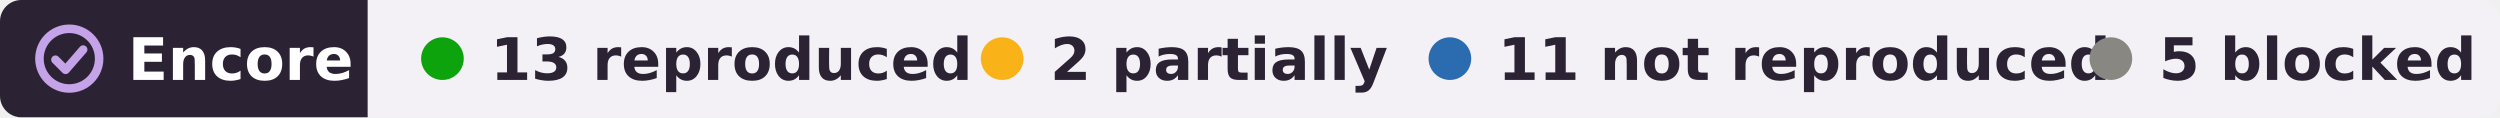
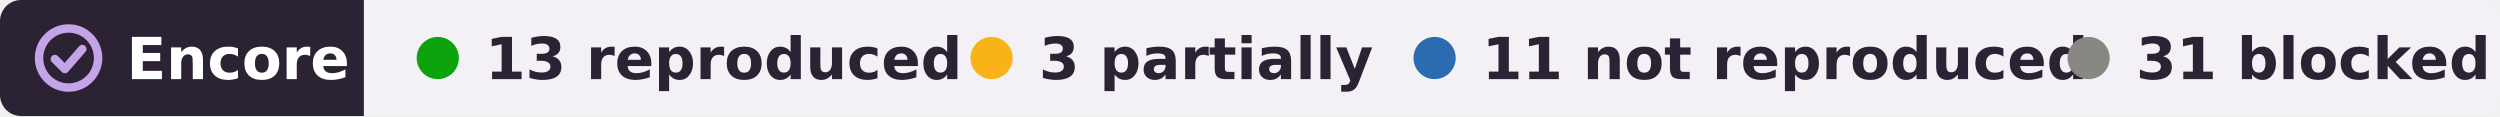
- <svg xmlns="http://www.w3.org/2000/svg" width="469" height="22" viewBox="0 0 469 22" role="img" aria-label="Encore: 13 reproduced, 2 partially reproduced, 11 not reproduced, 5 blocked, of 31 claims in 1 paper of Vikaas Singh Sohal">
+ <svg xmlns="http://www.w3.org/2000/svg" width="474" height="22" viewBox="0 0 474 22" role="img" aria-label="Encore: 13 reproduced, 3 partially reproduced, 11 not reproduced, 31 blocked, of 58 claims in 2 papers of Vikaas Singh Sohal">
  <clipPath id="r">
-     <rect width="469" height="22" rx="4" />
+     <rect width="474" height="22" rx="4" />
  </clipPath>
  <g clip-path="url(#r)">
    <rect width="69" height="22" fill="#2b2333" />
-     <rect x="69" width="400" height="22" fill="#f3f1f6" />
+     <rect x="69" width="405" height="22" fill="#f3f1f6" />
  </g>
  <g fill="none" stroke="#c4a3e8" stroke-width="1.6" stroke-linecap="round" stroke-linejoin="round">
    <circle cx="13" cy="11" r="5.6" />
    <path d="M10.4 11.2l1.9 1.9 3.3-3.8" />
  </g>
  <g font-family="Verdana,DejaVu Sans,Geneva,sans-serif" font-size="11" font-weight="bold">
    <text x="24" y="15" fill="#fff" textLength="39">Encore</text>
    <g fill="#2b2333">
      <circle cx="83" cy="11" r="4" fill="#0ca30c" />
      <text x="92" y="15" textLength="78">13 reproduced</text>
      <circle cx="188" cy="11" r="4" fill="#fab219" />
-       <text x="197" y="15" textLength="57">2 partially</text>
+       <text x="197" y="15" textLength="57">3 partially</text>
      <circle cx="272" cy="11" r="4" fill="#2b6cb0" />
      <text x="281" y="15" textLength="97">11 not reproduced</text>
      <circle cx="396" cy="11" r="4" fill="#898781" />
-       <text x="405" y="15" textLength="54">5 blocked</text>
+       <text x="405" y="15" textLength="59">31 blocked</text>
    </g>
  </g>
</svg>
